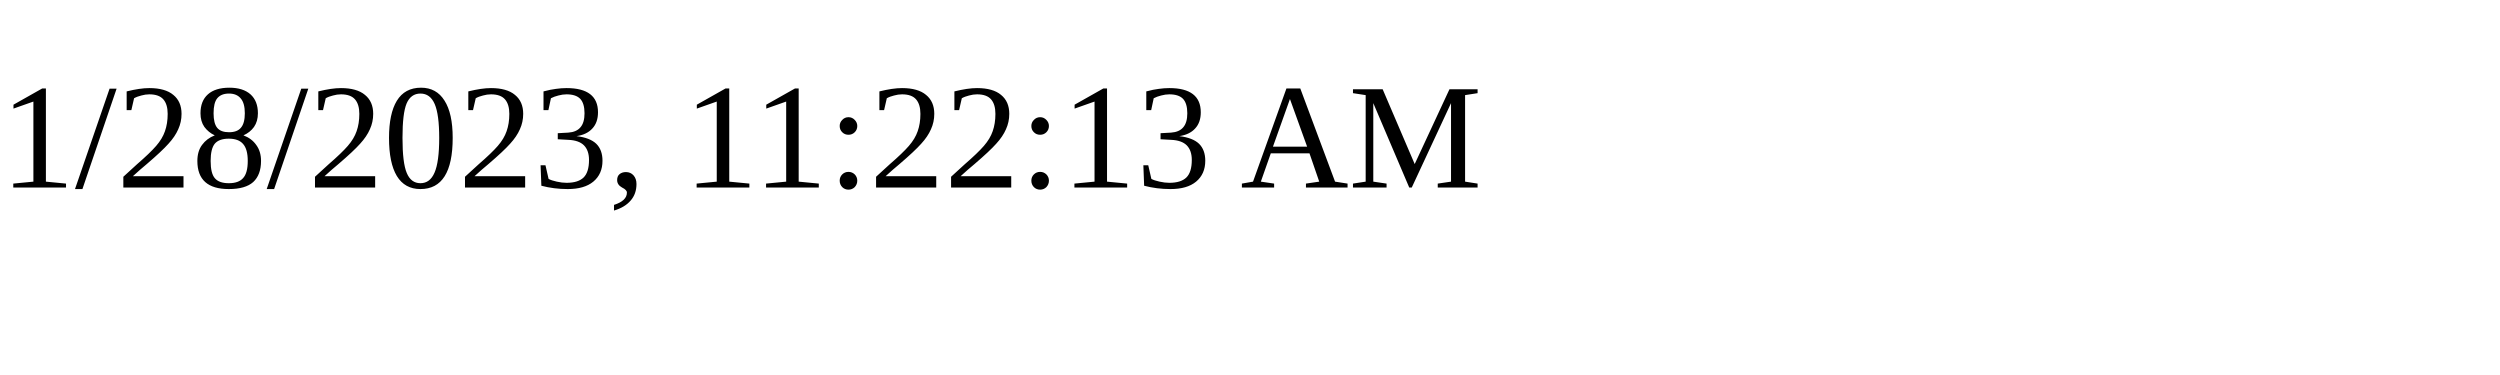
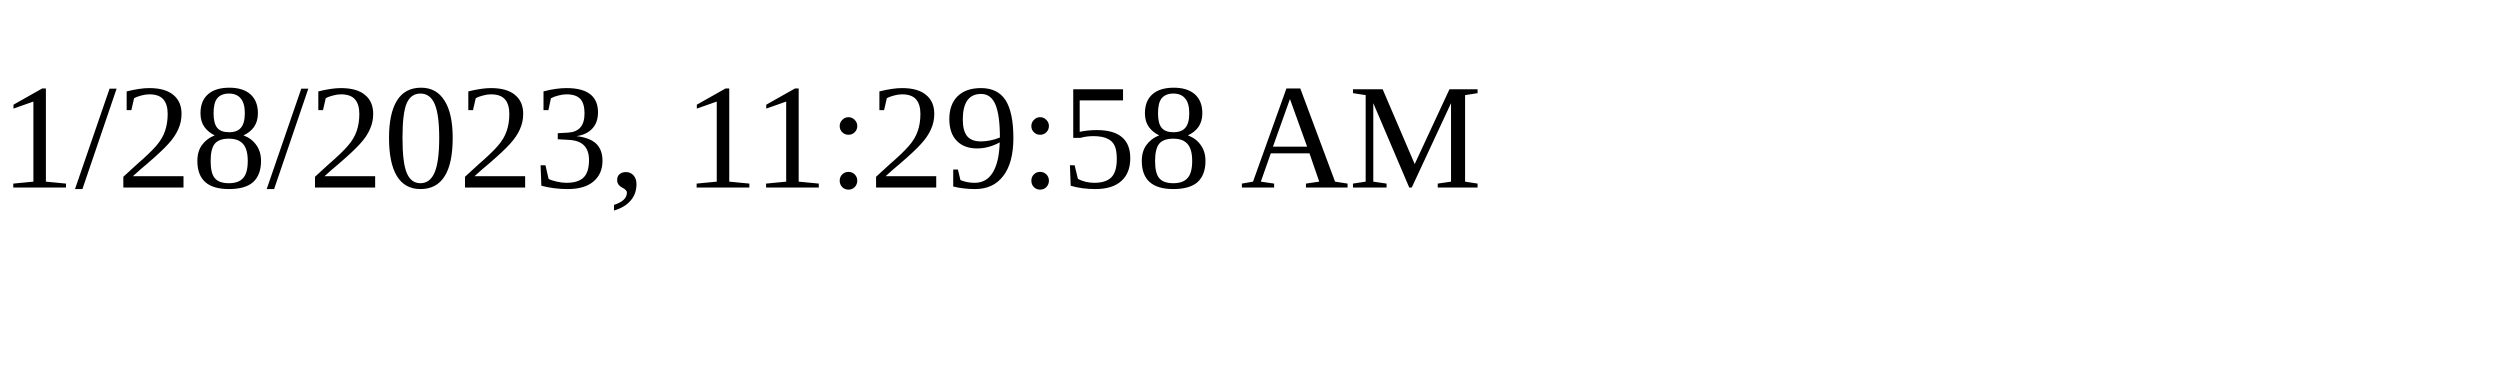
<svg xmlns="http://www.w3.org/2000/svg" height="30" width="200">
-   <text x="0" y="15">1/28/2023, 11:22:13 AM</text>
+   <text x="0" y="15">1/28/2023, 11:29:58 AM</text>
</svg>
